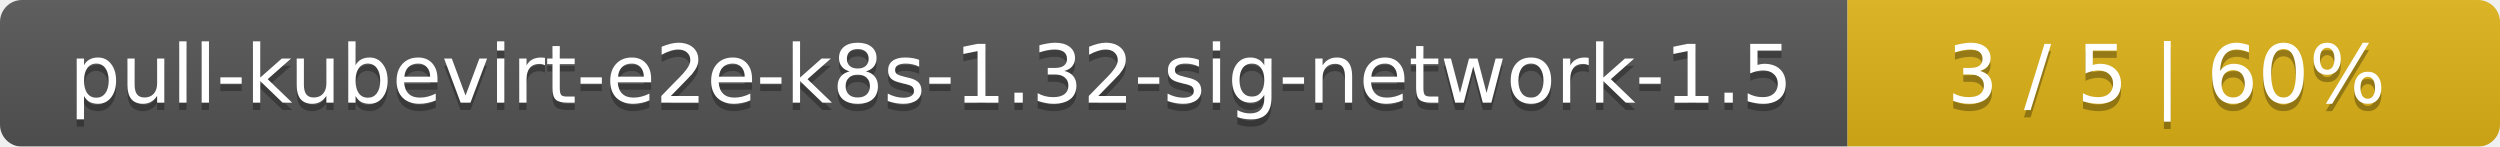
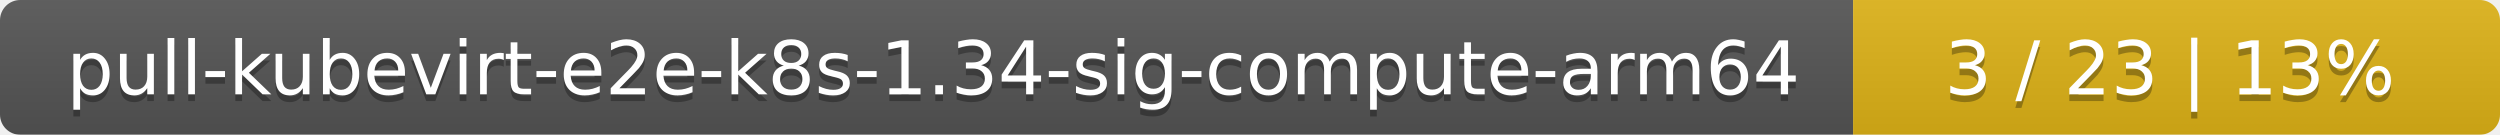
- <svg xmlns="http://www.w3.org/2000/svg" width="341" height="20">
+ <svg xmlns="http://www.w3.org/2000/svg" width="371" height="20">
  <linearGradient id="smooth" x2="0" y2="100%">
    <stop offset="0" stop-color="#bbb" stop-opacity=".1" />
    <stop offset="1" stop-opacity=".1" />
  </linearGradient>
  <mask id="round">
-     <rect width="341" height="20" rx="3" fill="#fff" />
+     <rect width="371" height="20" rx="3" fill="#fff" />
  </mask>
  <g mask="url(#round)">
-     <rect width="252" height="20" fill="#555" />
-     <rect x="252" width="89" height="20" fill="#dfb317" />
-     <rect width="341" height="20" fill="url(#smooth)" />
+     <rect width="275" height="20" fill="#555" />
+     <rect x="275" width="96" height="20" fill="#dfb317" />
+     <rect width="371" height="20" fill="url(#smooth)" />
  </g>
  <g fill="#fff" text-anchor="middle" font-family="DejaVu Sans,Verdana,Geneva,sans-serif" font-size="11">
-     <text x="127" y="15" fill="#010101" fill-opacity=".3">pull-kubevirt-e2e-k8s-1.32-sig-network-1.5</text>
-     <text x="127" y="14">pull-kubevirt-e2e-k8s-1.32-sig-network-1.5</text>
-     <text x="295.5" y="15" fill="#010101" fill-opacity=".3">3 / 5    |    60%</text>
-     <text x="295.5" y="14">3 / 5    |    60%</text>
+     <text x="138.5" y="15" fill="#010101" fill-opacity=".3">pull-kubevirt-e2e-k8s-1.34-sig-compute-arm64</text>
+     <text x="138.5" y="14">pull-kubevirt-e2e-k8s-1.34-sig-compute-arm64</text>
+     <text x="322" y="15" fill="#010101" fill-opacity=".3">3 / 23    |    13%</text>
+     <text x="322" y="14">3 / 23    |    13%</text>
  </g>
</svg>
